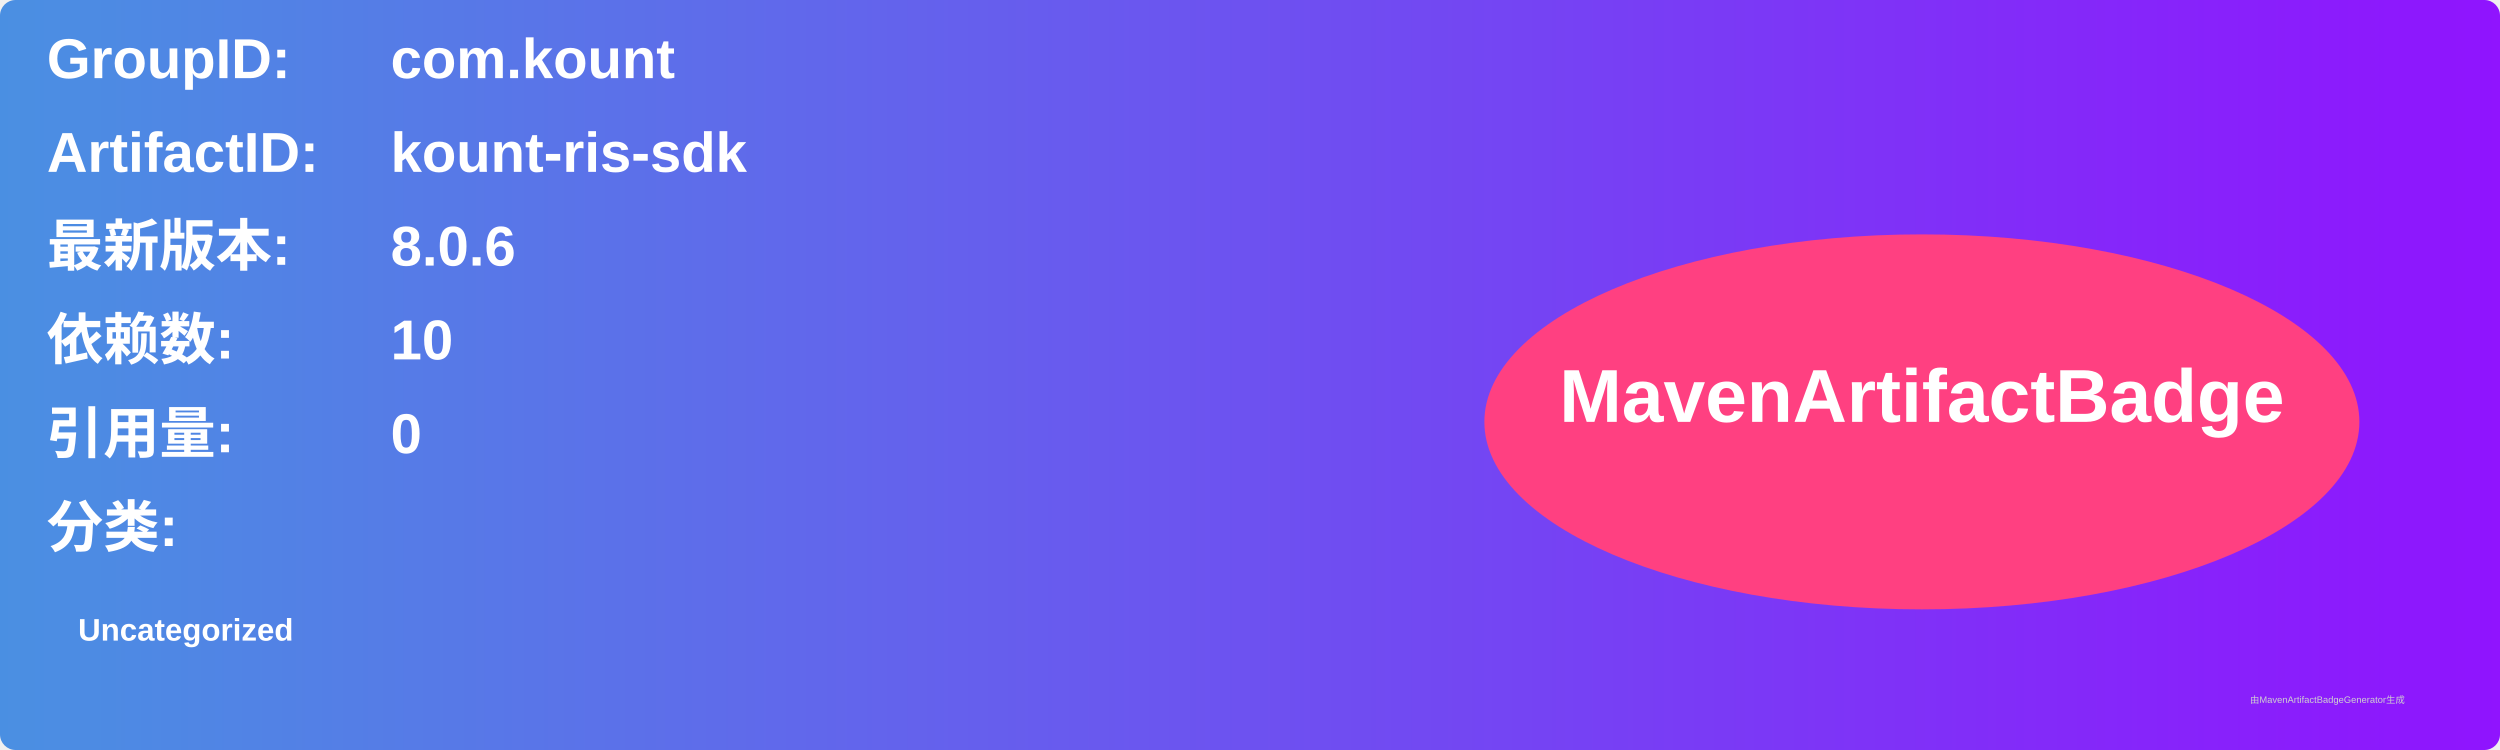
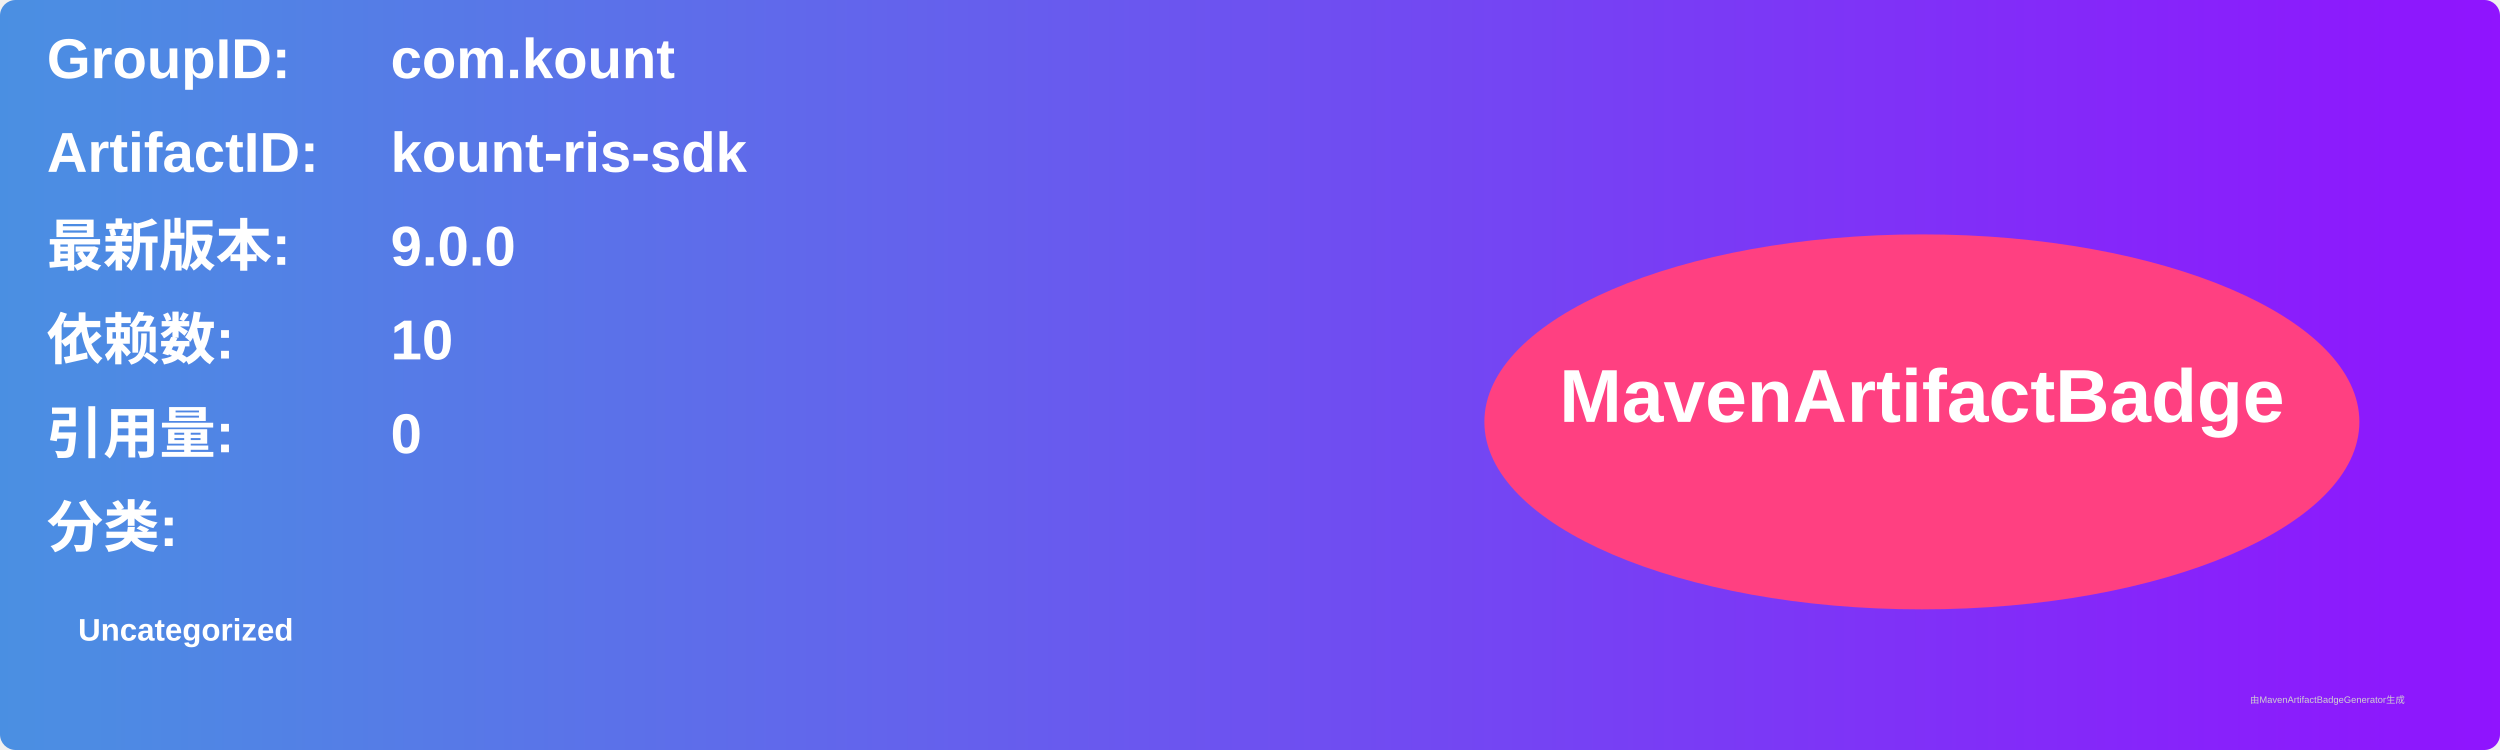
<svg xmlns="http://www.w3.org/2000/svg" width="800" height="240" viewBox="0 0 800 240">
  <linearGradient id="grad" x1="0%" y1="0%" x2="100%" y2="0%">
    <stop offset="0%" stop-color="#4a90e2" />
    <stop offset="100%" stop-color="#9013fe" />
  </linearGradient>
  <rect width="100%" height="100%" rx="5" ry="5" fill="url(#grad)" />
  <g transform="translate(15, 15)">
    <text x="0" y="10" font-family="Arial" font-size="18" fill="white" font-weight="bold" width="260">GroupID:</text>
    <text x="110" y="10" font-family="Arial" font-size="18" fill="white" font-weight="bold" width="460">com.kount</text>
    <text x="0" y="40" font-family="Arial" font-size="18" fill="white" font-weight="bold" width="260">ArtifactID:</text>
    <text x="110" y="40" font-family="Arial" font-size="18" fill="white" font-weight="bold" width="460">kount-ris-sdk</text>
    <text x="0" y="70" font-family="Arial" font-size="18" fill="white" font-weight="bold">最新版本:</text>
    <text x="110" y="70" font-family="Arial" font-size="18" fill="white" font-weight="bold">
-       <tspan font-weight="bold">8.0.6</tspan>
+       <tspan font-weight="bold">9.0.0</tspan>
    </text>
    <text x="0" y="100" font-family="Arial" font-size="18" fill="white" font-weight="bold">依赖数: </text>
    <text x="110" y="100" font-family="Arial" font-size="18" fill="white">
      <tspan font-weight="bold">10</tspan>
    </text>
    <text x="0" y="130" font-family="Arial" font-size="18" fill="white" font-weight="bold">引用量: </text>
    <text x="110" y="130" font-family="Arial" font-size="18" fill="white">
      <tspan font-weight="bold">0</tspan>
    </text>
    <text x="0" y="160" font-family="Arial" font-size="18" fill="white" font-weight="bold">分类:</text>
    <text x="10" y="190" font-family="Arial" font-size="10" fill="white">
      <tspan font-weight="bold">Uncategorized</tspan>
    </text>
    <ellipse cx="600" cy="120" rx="140" ry="60" fill="#ff4081" />
    <text x="600" y="120" text-anchor="middle" font-family="Arial" font-size="24" fill="white" font-weight="bold">MavenArtifactBadge</text>
  </g>
  <text x="720" y="225" font-family="Arial" font-size="3" fill="#d0d0d0">由MavenArtifactBadgeGenerator生成</text>
</svg>
